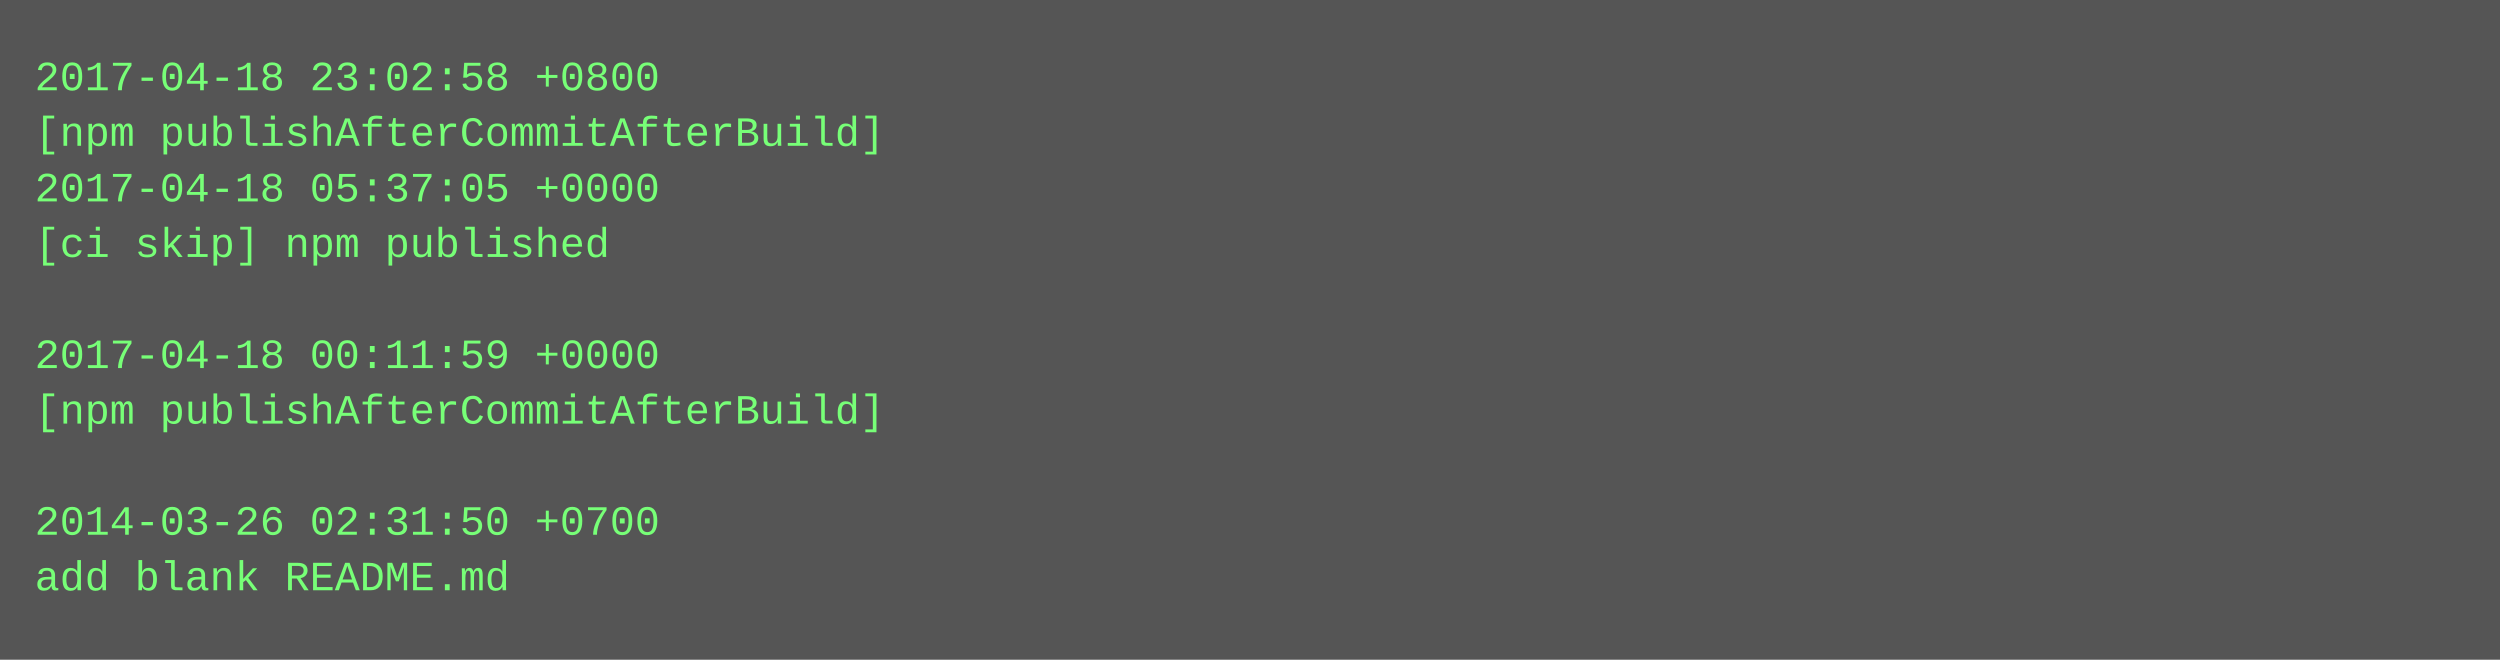
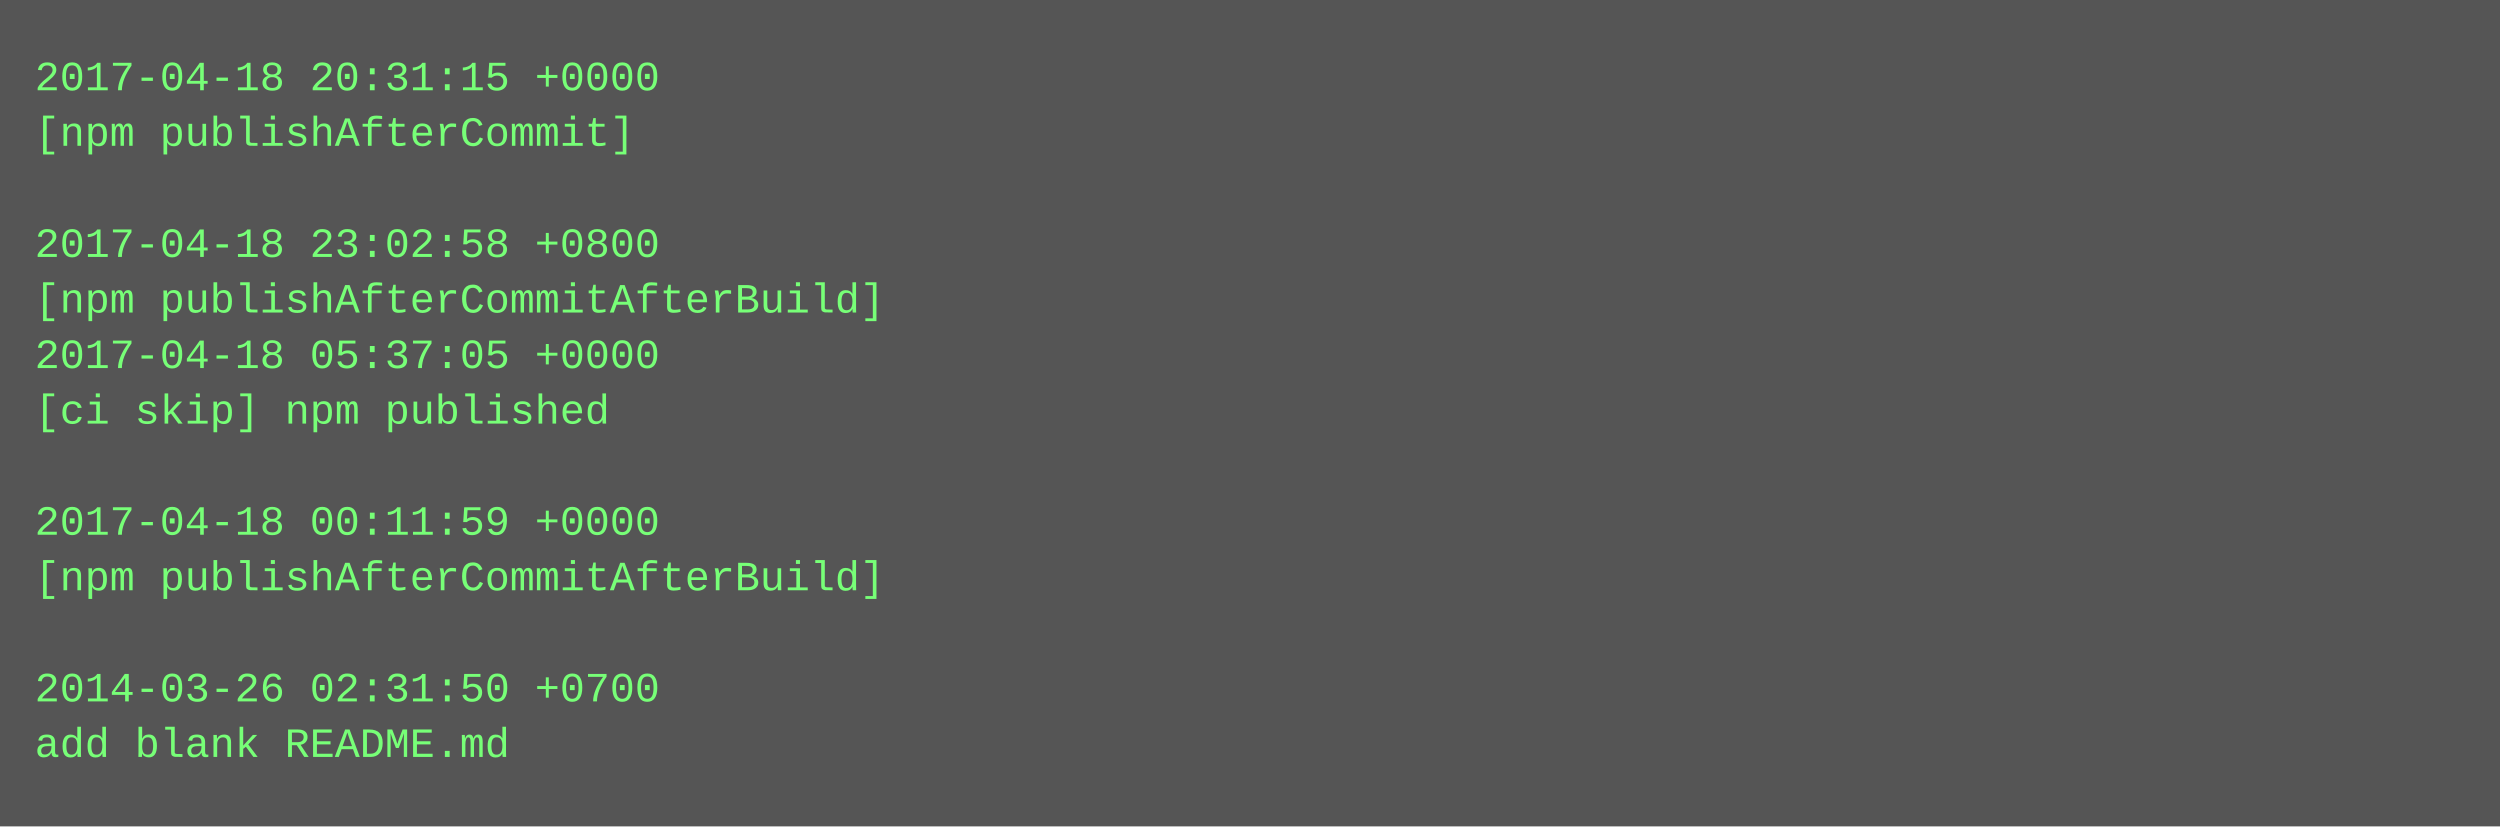
- <svg xmlns="http://www.w3.org/2000/svg" height="190" width="720">
-   <rect height="190" fill="#555" width="720" />
+ <svg xmlns="http://www.w3.org/2000/svg" height="238" width="720">
+   <rect height="238" fill="#555" width="720" />
  <text fill="#7f7" font-family="Courier New" font-size="12" xml:space="preserve">
-     <tspan x="10" y="26">2017-04-18 23:02:58 +0800</tspan>
-     <tspan x="10" y="42">[npm publishAfterCommitAfterBuild]</tspan>
-     <tspan x="10" y="58">2017-04-18 05:37:05 +0000</tspan>
-     <tspan x="10" y="74">[ci skip] npm published</tspan>
-     <tspan x="10" y="90" />
-     <tspan x="10" y="106">2017-04-18 00:11:59 +0000</tspan>
-     <tspan x="10" y="122">[npm publishAfterCommitAfterBuild]</tspan>
+     <tspan x="10" y="26">2017-04-18 20:31:15 +0000</tspan>
+     <tspan x="10" y="42">[npm publishAfterCommit]</tspan>
+     <tspan x="10" y="58" />
+     <tspan x="10" y="74">2017-04-18 23:02:58 +0800</tspan>
+     <tspan x="10" y="90">[npm publishAfterCommitAfterBuild]</tspan>
+     <tspan x="10" y="106">2017-04-18 05:37:05 +0000</tspan>
+     <tspan x="10" y="122">[ci skip] npm published</tspan>
    <tspan x="10" y="138" />
-     <tspan x="10" y="154">2014-03-26 02:31:50 +0700</tspan>
-     <tspan x="10" y="170">add blank README.md</tspan>
+     <tspan x="10" y="154">2017-04-18 00:11:59 +0000</tspan>
+     <tspan x="10" y="170">[npm publishAfterCommitAfterBuild]</tspan>
+     <tspan x="10" y="186" />
+     <tspan x="10" y="202">2014-03-26 02:31:50 +0700</tspan>
+     <tspan x="10" y="218">add blank README.md</tspan>
  </text>
</svg>
